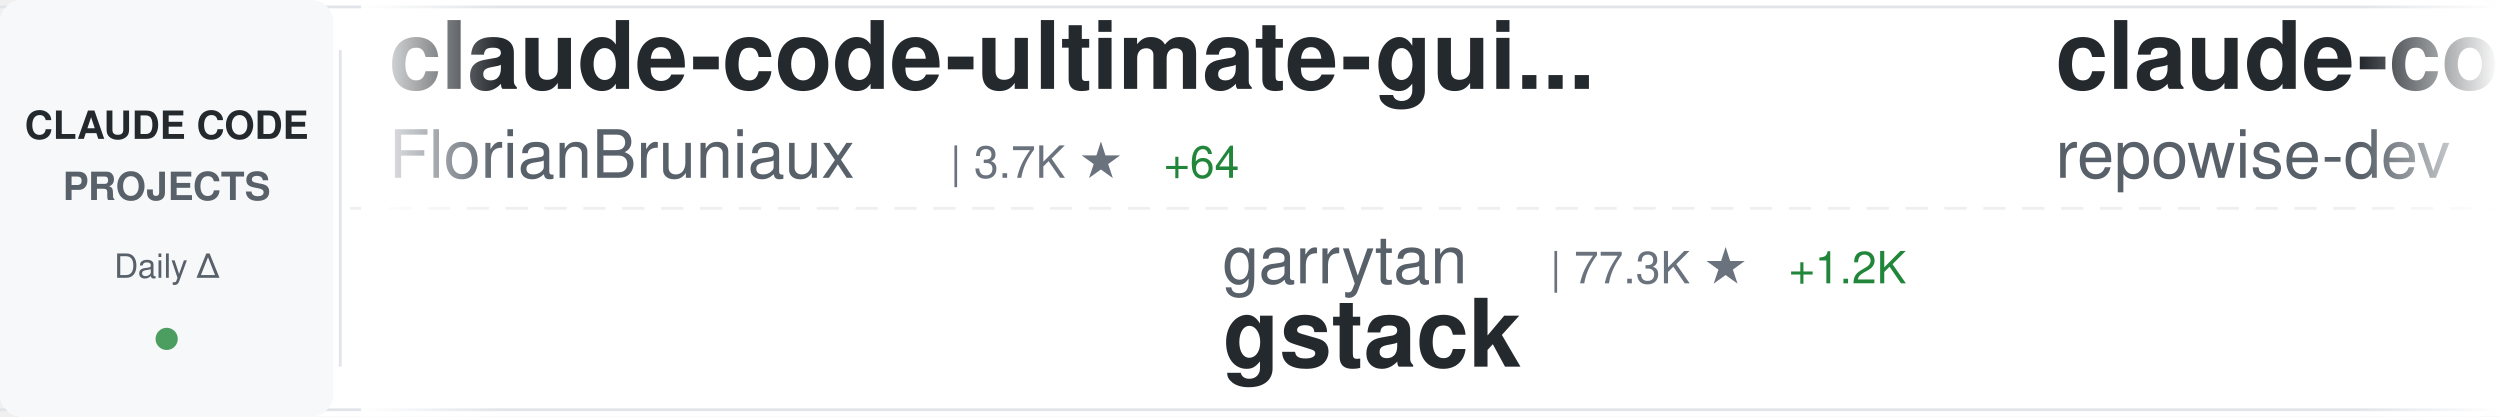
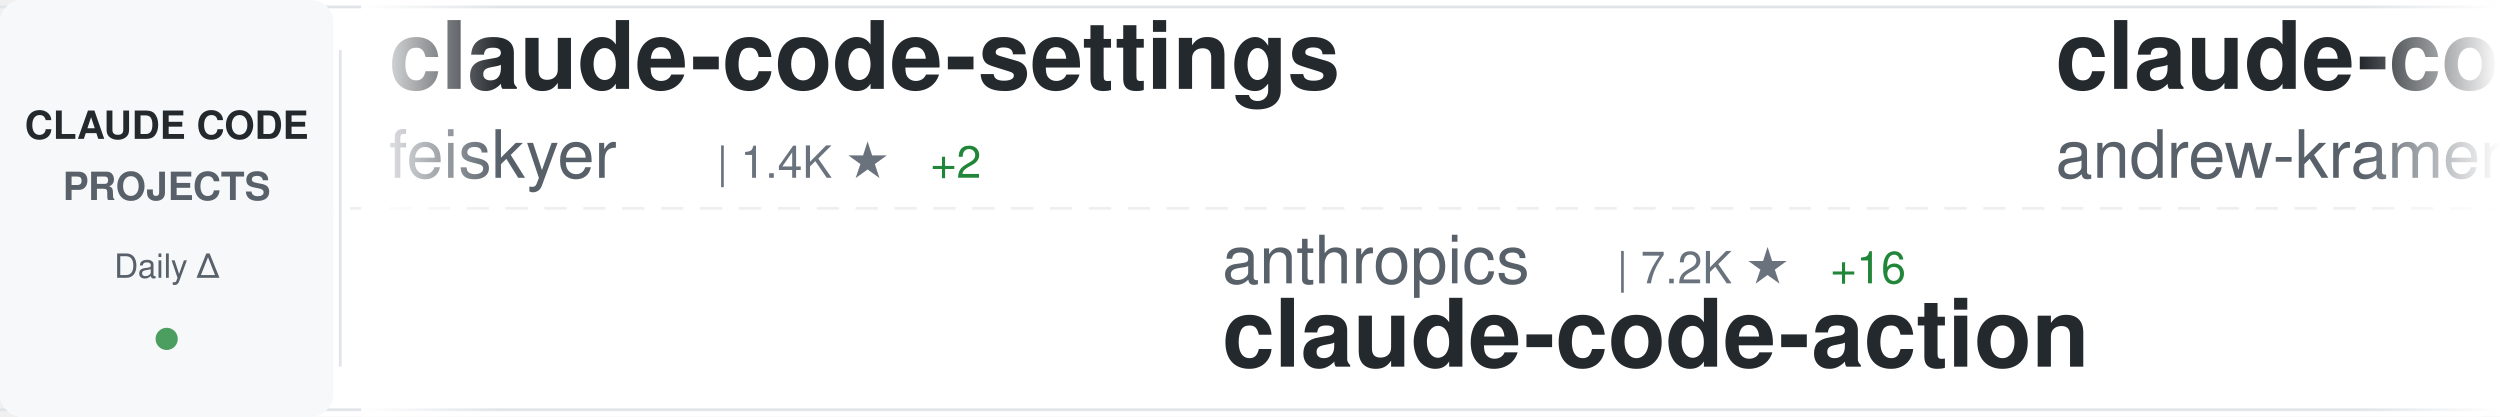
<svg xmlns="http://www.w3.org/2000/svg" width="900" height="150">
  <defs>
    <linearGradient id="awesomeLeftFade" x1="0%" y1="0%" x2="100%" y2="0%">
      <stop offset="0%" style="stop-color:#ffffff;stop-opacity:1" />
      <stop offset="100%" style="stop-color:#ffffff;stop-opacity:0" />
    </linearGradient>
    <linearGradient id="awesomeRightFade" x1="0%" y1="0%" x2="100%" y2="0%">
      <stop offset="0%" style="stop-color:#ffffff;stop-opacity:0" />
      <stop offset="100%" style="stop-color:#ffffff;stop-opacity:1" />
    </linearGradient>
  </defs>
  <rect width="900" height="150" fill="#ffffff" rx="8" />
  <rect x="0" y="2" width="900" height="1" fill="#e1e4e8" />
  <rect x="0" y="147" width="900" height="1" fill="#e1e4e8" />
  <line x1="0" y1="75" x2="900" y2="75" stroke="#e1e4e8" stroke-width="1" stroke-dasharray="8 6" opacity="0.6" />
  <rect x="0" y="0" width="120" height="150" fill="#f6f8fa" rx="8" />
  <text x="60" y="50" font-family="-apple-system, BlinkMacSystemFont, 'Segoe UI', Helvetica, Arial, sans-serif" font-size="14" font-weight="600" fill="#24292e" text-anchor="middle">CLAUDE CODE</text>
  <text x="60" y="72" font-family="-apple-system, BlinkMacSystemFont, 'Segoe UI', Helvetica, Arial, sans-serif" font-size="14" font-weight="600" fill="#586069" text-anchor="middle">PROJECTS</text>
  <text x="60" y="100" font-family="-apple-system, BlinkMacSystemFont, 'Segoe UI', Helvetica, Arial, sans-serif" font-size="12" font-weight="500" fill="#586069" text-anchor="middle">Daily Δ</text>
  <circle cx="60" cy="122" r="4" fill="#22863a" opacity="0.8" />
  <rect x="122" y="18" width="1" height="114" fill="#e1e4e8" />
  <clipPath id="awesomeTickerClip">
    <rect x="130" y="0" width="770" height="150" />
  </clipPath>
  <g clip-path="url(#awesomeTickerClip)">
    <g id="awesomeTickerItems">
      <animateTransform attributeName="transform" attributeType="XML" type="translate" from="0 0" to="-3000 0" dur="54s" repeatCount="indefinite" />
      <g transform="translate(0, 0)">
-         <text x="140" y="32" font-family="-apple-system, BlinkMacSystemFont, 'Segoe UI', Helvetica, Arial, sans-serif" font-size="34" font-weight="600" fill="#24292e">claude-code-ultimate-gui...</text>
-         <text x="140" y="64" font-family="-apple-system, BlinkMacSystemFont, 'Segoe UI', Helvetica, Arial, sans-serif" font-size="24" font-weight="400" fill="#586069">FlorianBruniaux</text>
-         <text x="342" y="64" font-family="-apple-system, BlinkMacSystemFont, 'Segoe UI', Helvetica, Arial, sans-serif" font-size="16" font-weight="500" fill="#6a737d">| 3.7K ★</text>
-         <text x="419" y="64" font-family="-apple-system, BlinkMacSystemFont, 'Segoe UI', Helvetica, Arial, sans-serif" font-size="16" font-weight="500" fill="#22863a"> +64</text>
+         <text x="140" y="32" font-family="-apple-system, BlinkMacSystemFont, 'Segoe UI', Helvetica, Arial, sans-serif" font-size="34" font-weight="600" fill="#24292e">claude-code-settings</text>
+         <text x="140" y="64" font-family="-apple-system, BlinkMacSystemFont, 'Segoe UI', Helvetica, Arial, sans-serif" font-size="24" font-weight="400" fill="#586069">feiskyer</text>
+         <text x="258" y="64" font-family="-apple-system, BlinkMacSystemFont, 'Segoe UI', Helvetica, Arial, sans-serif" font-size="16" font-weight="500" fill="#6a737d">| 1.4K ★</text>
+         <text x="335" y="64" font-family="-apple-system, BlinkMacSystemFont, 'Segoe UI', Helvetica, Arial, sans-serif" font-size="16" font-weight="500" fill="#22863a"> +2</text>
      </g>
      <g transform="translate(300, 0)">
-         <text x="140" y="102" font-family="-apple-system, BlinkMacSystemFont, 'Segoe UI', Helvetica, Arial, sans-serif" font-size="24" font-weight="400" fill="#586069">garrytan</text>
-         <text x="258" y="102" font-family="-apple-system, BlinkMacSystemFont, 'Segoe UI', Helvetica, Arial, sans-serif" font-size="16" font-weight="500" fill="#6a737d">| 77.3K ★</text>
-         <text x="344" y="102" font-family="-apple-system, BlinkMacSystemFont, 'Segoe UI', Helvetica, Arial, sans-serif" font-size="16" font-weight="500" fill="#22863a"> +1.2K</text>
-         <text x="140" y="132" font-family="-apple-system, BlinkMacSystemFont, 'Segoe UI', Helvetica, Arial, sans-serif" font-size="34" font-weight="600" fill="#24292e">gstack</text>
+         <text x="140" y="102" font-family="-apple-system, BlinkMacSystemFont, 'Segoe UI', Helvetica, Arial, sans-serif" font-size="24" font-weight="400" fill="#586069">anthropics</text>
+         <text x="282" y="102" font-family="-apple-system, BlinkMacSystemFont, 'Segoe UI', Helvetica, Arial, sans-serif" font-size="16" font-weight="500" fill="#6a737d">| 7.2K ★</text>
+         <text x="359" y="102" font-family="-apple-system, BlinkMacSystemFont, 'Segoe UI', Helvetica, Arial, sans-serif" font-size="16" font-weight="500" fill="#22863a"> +16</text>
+         <text x="140" y="132" font-family="-apple-system, BlinkMacSystemFont, 'Segoe UI', Helvetica, Arial, sans-serif" font-size="34" font-weight="600" fill="#24292e">claude-code-action</text>
      </g>
      <g transform="translate(600, 0)">
-         <text x="140" y="32" font-family="-apple-system, BlinkMacSystemFont, 'Segoe UI', Helvetica, Arial, sans-serif" font-size="34" font-weight="600" fill="#24292e">claude-code-prompts</text>
-         <text x="140" y="64" font-family="-apple-system, BlinkMacSystemFont, 'Segoe UI', Helvetica, Arial, sans-serif" font-size="24" font-weight="400" fill="#586069">repowise-dev</text>
-         <text x="306" y="64" font-family="-apple-system, BlinkMacSystemFont, 'Segoe UI', Helvetica, Arial, sans-serif" font-size="16" font-weight="500" fill="#6a737d">| 944 ★</text>
-         <text x="374" y="64" font-family="-apple-system, BlinkMacSystemFont, 'Segoe UI', Helvetica, Arial, sans-serif" font-size="16" font-weight="500" fill="#22863a"> +2</text>
+         <text x="140" y="32" font-family="-apple-system, BlinkMacSystemFont, 'Segoe UI', Helvetica, Arial, sans-serif" font-size="34" font-weight="600" fill="#24292e">claude-code-source-build</text>
+         <text x="140" y="64" font-family="-apple-system, BlinkMacSystemFont, 'Segoe UI', Helvetica, Arial, sans-serif" font-size="24" font-weight="400" fill="#586069">andrew-kramer-inno</text>
+         <text x="378" y="64" font-family="-apple-system, BlinkMacSystemFont, 'Segoe UI', Helvetica, Arial, sans-serif" font-size="16" font-weight="500" fill="#6a737d">| 574 ★</text>
+         <text x="446" y="64" font-family="-apple-system, BlinkMacSystemFont, 'Segoe UI', Helvetica, Arial, sans-serif" font-size="16" font-weight="500" fill="#22863a"> +1</text>
      </g>
      <g transform="translate(900, 0)">
-         <text x="140" y="102" font-family="-apple-system, BlinkMacSystemFont, 'Segoe UI', Helvetica, Arial, sans-serif" font-size="24" font-weight="400" fill="#586069">AprilNEA</text>
-         <text x="258" y="102" font-family="-apple-system, BlinkMacSystemFont, 'Segoe UI', Helvetica, Arial, sans-serif" font-size="16" font-weight="500" fill="#6a737d">| 372 ★</text>
-         <text x="140" y="132" font-family="-apple-system, BlinkMacSystemFont, 'Segoe UI', Helvetica, Arial, sans-serif" font-size="34" font-weight="600" fill="#24292e">claude-code-source</text>
+         <text x="140" y="102" font-family="-apple-system, BlinkMacSystemFont, 'Segoe UI', Helvetica, Arial, sans-serif" font-size="24" font-weight="400" fill="#586069">carlvellotti</text>
+         <text x="306" y="102" font-family="-apple-system, BlinkMacSystemFont, 'Segoe UI', Helvetica, Arial, sans-serif" font-size="16" font-weight="500" fill="#6a737d">| 1.9K ★</text>
+         <text x="383" y="102" font-family="-apple-system, BlinkMacSystemFont, 'Segoe UI', Helvetica, Arial, sans-serif" font-size="16" font-weight="500" fill="#22863a"> +3</text>
+         <text x="140" y="132" font-family="-apple-system, BlinkMacSystemFont, 'Segoe UI', Helvetica, Arial, sans-serif" font-size="34" font-weight="600" fill="#24292e">claude-code-pm-course</text>
      </g>
      <g transform="translate(1200, 0)">
-         <text x="140" y="32" font-family="-apple-system, BlinkMacSystemFont, 'Segoe UI', Helvetica, Arial, sans-serif" font-size="34" font-weight="600" fill="#24292e">claude-code-templates</text>
-         <text x="140" y="64" font-family="-apple-system, BlinkMacSystemFont, 'Segoe UI', Helvetica, Arial, sans-serif" font-size="24" font-weight="400" fill="#586069">davila7</text>
-         <text x="246" y="64" font-family="-apple-system, BlinkMacSystemFont, 'Segoe UI', Helvetica, Arial, sans-serif" font-size="16" font-weight="500" fill="#6a737d">| 24.7K ★</text>
-         <text x="332" y="64" font-family="-apple-system, BlinkMacSystemFont, 'Segoe UI', Helvetica, Arial, sans-serif" font-size="16" font-weight="500" fill="#22863a"> +37</text>
+         <text x="140" y="32" font-family="-apple-system, BlinkMacSystemFont, 'Segoe UI', Helvetica, Arial, sans-serif" font-size="34" font-weight="600" fill="#24292e">claude-code-proxy</text>
+         <text x="140" y="64" font-family="-apple-system, BlinkMacSystemFont, 'Segoe UI', Helvetica, Arial, sans-serif" font-size="24" font-weight="400" fill="#586069">1rgs</text>
+         <text x="210" y="64" font-family="-apple-system, BlinkMacSystemFont, 'Segoe UI', Helvetica, Arial, sans-serif" font-size="16" font-weight="500" fill="#6a737d">| 3.5K ★</text>
+         <text x="287" y="64" font-family="-apple-system, BlinkMacSystemFont, 'Segoe UI', Helvetica, Arial, sans-serif" font-size="16" font-weight="500" fill="#22863a"> +3</text>
      </g>
      <g transform="translate(1500, 0)">
-         <text x="140" y="102" font-family="-apple-system, BlinkMacSystemFont, 'Segoe UI', Helvetica, Arial, sans-serif" font-size="24" font-weight="400" fill="#586069">OneRedOak</text>
-         <text x="270" y="102" font-family="-apple-system, BlinkMacSystemFont, 'Segoe UI', Helvetica, Arial, sans-serif" font-size="16" font-weight="500" fill="#6a737d">| 3.8K ★</text>
-         <text x="347" y="102" font-family="-apple-system, BlinkMacSystemFont, 'Segoe UI', Helvetica, Arial, sans-serif" font-size="16" font-weight="500" fill="#22863a"> +1</text>
-         <text x="140" y="132" font-family="-apple-system, BlinkMacSystemFont, 'Segoe UI', Helvetica, Arial, sans-serif" font-size="34" font-weight="600" fill="#24292e">claude-code-workflows</text>
+         <text x="140" y="102" font-family="-apple-system, BlinkMacSystemFont, 'Segoe UI', Helvetica, Arial, sans-serif" font-size="24" font-weight="400" fill="#586069">wanshuiyin</text>
+         <text x="282" y="102" font-family="-apple-system, BlinkMacSystemFont, 'Segoe UI', Helvetica, Arial, sans-serif" font-size="16" font-weight="500" fill="#6a737d">| 7.0K ★</text>
+         <text x="359" y="102" font-family="-apple-system, BlinkMacSystemFont, 'Segoe UI', Helvetica, Arial, sans-serif" font-size="16" font-weight="500" fill="#22863a"> +56</text>
+         <text x="140" y="132" font-family="-apple-system, BlinkMacSystemFont, 'Segoe UI', Helvetica, Arial, sans-serif" font-size="34" font-weight="600" fill="#24292e">Auto-claude-code-researc...</text>
      </g>
      <g transform="translate(1800, 0)">
-         <text x="140" y="32" font-family="-apple-system, BlinkMacSystemFont, 'Segoe UI', Helvetica, Arial, sans-serif" font-size="34" font-weight="600" fill="#24292e">claude-task-master</text>
-         <text x="140" y="64" font-family="-apple-system, BlinkMacSystemFont, 'Segoe UI', Helvetica, Arial, sans-serif" font-size="24" font-weight="400" fill="#586069">eyaltoledano</text>
-         <text x="306" y="64" font-family="-apple-system, BlinkMacSystemFont, 'Segoe UI', Helvetica, Arial, sans-serif" font-size="16" font-weight="500" fill="#6a737d">| 26.6K ★</text>
-         <text x="392" y="64" font-family="-apple-system, BlinkMacSystemFont, 'Segoe UI', Helvetica, Arial, sans-serif" font-size="16" font-weight="500" fill="#22863a"> +8</text>
+         <text x="140" y="32" font-family="-apple-system, BlinkMacSystemFont, 'Segoe UI', Helvetica, Arial, sans-serif" font-size="34" font-weight="600" fill="#24292e">claude-code-analysis</text>
+         <text x="140" y="64" font-family="-apple-system, BlinkMacSystemFont, 'Segoe UI', Helvetica, Arial, sans-serif" font-size="24" font-weight="400" fill="#586069">liuup</text>
+         <text x="222" y="64" font-family="-apple-system, BlinkMacSystemFont, 'Segoe UI', Helvetica, Arial, sans-serif" font-size="16" font-weight="500" fill="#6a737d">| 1.8K ★</text>
+         <text x="299" y="64" font-family="-apple-system, BlinkMacSystemFont, 'Segoe UI', Helvetica, Arial, sans-serif" font-size="16" font-weight="500" fill="#22863a"> +22</text>
      </g>
      <g transform="translate(2100, 0)">
+         <text x="140" y="102" font-family="-apple-system, BlinkMacSystemFont, 'Segoe UI', Helvetica, Arial, sans-serif" font-size="24" font-weight="400" fill="#586069">wshobson</text>
+         <text x="258" y="102" font-family="-apple-system, BlinkMacSystemFont, 'Segoe UI', Helvetica, Arial, sans-serif" font-size="16" font-weight="500" fill="#6a737d">| 33.9K ★</text>
+         <text x="344" y="102" font-family="-apple-system, BlinkMacSystemFont, 'Segoe UI', Helvetica, Arial, sans-serif" font-size="16" font-weight="500" fill="#22863a"> +58</text>
+         <text x="140" y="132" font-family="-apple-system, BlinkMacSystemFont, 'Segoe UI', Helvetica, Arial, sans-serif" font-size="34" font-weight="600" fill="#24292e">agents</text>
+       </g>
+       <g transform="translate(2400, 0)">
+         <text x="140" y="32" font-family="-apple-system, BlinkMacSystemFont, 'Segoe UI', Helvetica, Arial, sans-serif" font-size="34" font-weight="600" fill="#24292e">ralph-claude-code</text>
+         <text x="140" y="64" font-family="-apple-system, BlinkMacSystemFont, 'Segoe UI', Helvetica, Arial, sans-serif" font-size="24" font-weight="400" fill="#586069">frankbria</text>
+         <text x="270" y="64" font-family="-apple-system, BlinkMacSystemFont, 'Segoe UI', Helvetica, Arial, sans-serif" font-size="16" font-weight="500" fill="#6a737d">| 8.7K ★</text>
+         <text x="347" y="64" font-family="-apple-system, BlinkMacSystemFont, 'Segoe UI', Helvetica, Arial, sans-serif" font-size="16" font-weight="500" fill="#22863a"> +16</text>
+       </g>
+       <g transform="translate(2700, 0)">
+         <text x="140" y="102" font-family="-apple-system, BlinkMacSystemFont, 'Segoe UI', Helvetica, Arial, sans-serif" font-size="24" font-weight="400" fill="#586069">ChinaSiro</text>
+         <text x="270" y="102" font-family="-apple-system, BlinkMacSystemFont, 'Segoe UI', Helvetica, Arial, sans-serif" font-size="16" font-weight="500" fill="#6a737d">| 8.9K ★</text>
+         <text x="347" y="102" font-family="-apple-system, BlinkMacSystemFont, 'Segoe UI', Helvetica, Arial, sans-serif" font-size="16" font-weight="500" fill="#22863a"> +14</text>
+         <text x="140" y="132" font-family="-apple-system, BlinkMacSystemFont, 'Segoe UI', Helvetica, Arial, sans-serif" font-size="34" font-weight="600" fill="#24292e">claude-code-sourcemap</text>
+       </g>
+       <g transform="translate(3000, 0)">
+         <text x="140" y="32" font-family="-apple-system, BlinkMacSystemFont, 'Segoe UI', Helvetica, Arial, sans-serif" font-size="34" font-weight="600" fill="#24292e">claude-code-settings</text>
+         <text x="140" y="64" font-family="-apple-system, BlinkMacSystemFont, 'Segoe UI', Helvetica, Arial, sans-serif" font-size="24" font-weight="400" fill="#586069">feiskyer</text>
+         <text x="258" y="64" font-family="-apple-system, BlinkMacSystemFont, 'Segoe UI', Helvetica, Arial, sans-serif" font-size="16" font-weight="500" fill="#6a737d">| 1.4K ★</text>
+         <text x="335" y="64" font-family="-apple-system, BlinkMacSystemFont, 'Segoe UI', Helvetica, Arial, sans-serif" font-size="16" font-weight="500" fill="#22863a"> +2</text>
+       </g>
+       <g transform="translate(3300, 0)">
        <text x="140" y="102" font-family="-apple-system, BlinkMacSystemFont, 'Segoe UI', Helvetica, Arial, sans-serif" font-size="24" font-weight="400" fill="#586069">anthropics</text>
        <text x="282" y="102" font-family="-apple-system, BlinkMacSystemFont, 'Segoe UI', Helvetica, Arial, sans-serif" font-size="16" font-weight="500" fill="#6a737d">| 7.2K ★</text>
-         <text x="359" y="102" font-family="-apple-system, BlinkMacSystemFont, 'Segoe UI', Helvetica, Arial, sans-serif" font-size="16" font-weight="500" fill="#22863a"> +17</text>
+         <text x="359" y="102" font-family="-apple-system, BlinkMacSystemFont, 'Segoe UI', Helvetica, Arial, sans-serif" font-size="16" font-weight="500" fill="#22863a"> +16</text>
        <text x="140" y="132" font-family="-apple-system, BlinkMacSystemFont, 'Segoe UI', Helvetica, Arial, sans-serif" font-size="34" font-weight="600" fill="#24292e">claude-code-action</text>
      </g>
-       <g transform="translate(2400, 0)">
-         <text x="140" y="32" font-family="-apple-system, BlinkMacSystemFont, 'Segoe UI', Helvetica, Arial, sans-serif" font-size="34" font-weight="600" fill="#24292e">claude-code-webui</text>
-         <text x="140" y="64" font-family="-apple-system, BlinkMacSystemFont, 'Segoe UI', Helvetica, Arial, sans-serif" font-size="24" font-weight="400" fill="#586069">sugyan</text>
-         <text x="234" y="64" font-family="-apple-system, BlinkMacSystemFont, 'Segoe UI', Helvetica, Arial, sans-serif" font-size="16" font-weight="500" fill="#6a737d">| 1.0K ★</text>
-         <text x="311" y="64" font-family="-apple-system, BlinkMacSystemFont, 'Segoe UI', Helvetica, Arial, sans-serif" font-size="16" font-weight="500" fill="#22863a"> +1</text>
-       </g>
-       <g transform="translate(2700, 0)">
-         <text x="140" y="102" font-family="-apple-system, BlinkMacSystemFont, 'Segoe UI', Helvetica, Arial, sans-serif" font-size="24" font-weight="400" fill="#586069">Alishahryar1</text>
-         <text x="306" y="102" font-family="-apple-system, BlinkMacSystemFont, 'Segoe UI', Helvetica, Arial, sans-serif" font-size="16" font-weight="500" fill="#6a737d">| 2.0K ★</text>
-         <text x="383" y="102" font-family="-apple-system, BlinkMacSystemFont, 'Segoe UI', Helvetica, Arial, sans-serif" font-size="16" font-weight="500" fill="#22863a"> +26</text>
-         <text x="140" y="132" font-family="-apple-system, BlinkMacSystemFont, 'Segoe UI', Helvetica, Arial, sans-serif" font-size="34" font-weight="600" fill="#24292e">free-claude-code</text>
-       </g>
-       <g transform="translate(3000, 0)">
-         <text x="140" y="32" font-family="-apple-system, BlinkMacSystemFont, 'Segoe UI', Helvetica, Arial, sans-serif" font-size="34" font-weight="600" fill="#24292e">claude-code-ultimate-gui...</text>
-         <text x="140" y="64" font-family="-apple-system, BlinkMacSystemFont, 'Segoe UI', Helvetica, Arial, sans-serif" font-size="24" font-weight="400" fill="#586069">FlorianBruniaux</text>
-         <text x="342" y="64" font-family="-apple-system, BlinkMacSystemFont, 'Segoe UI', Helvetica, Arial, sans-serif" font-size="16" font-weight="500" fill="#6a737d">| 3.7K ★</text>
-         <text x="419" y="64" font-family="-apple-system, BlinkMacSystemFont, 'Segoe UI', Helvetica, Arial, sans-serif" font-size="16" font-weight="500" fill="#22863a"> +64</text>
-       </g>
-       <g transform="translate(3300, 0)">
-         <text x="140" y="102" font-family="-apple-system, BlinkMacSystemFont, 'Segoe UI', Helvetica, Arial, sans-serif" font-size="24" font-weight="400" fill="#586069">garrytan</text>
-         <text x="258" y="102" font-family="-apple-system, BlinkMacSystemFont, 'Segoe UI', Helvetica, Arial, sans-serif" font-size="16" font-weight="500" fill="#6a737d">| 77.3K ★</text>
-         <text x="344" y="102" font-family="-apple-system, BlinkMacSystemFont, 'Segoe UI', Helvetica, Arial, sans-serif" font-size="16" font-weight="500" fill="#22863a"> +1.2K</text>
-         <text x="140" y="132" font-family="-apple-system, BlinkMacSystemFont, 'Segoe UI', Helvetica, Arial, sans-serif" font-size="34" font-weight="600" fill="#24292e">gstack</text>
-       </g>
      <g transform="translate(3600, 0)">
-         <text x="140" y="32" font-family="-apple-system, BlinkMacSystemFont, 'Segoe UI', Helvetica, Arial, sans-serif" font-size="34" font-weight="600" fill="#24292e">claude-code-prompts</text>
-         <text x="140" y="64" font-family="-apple-system, BlinkMacSystemFont, 'Segoe UI', Helvetica, Arial, sans-serif" font-size="24" font-weight="400" fill="#586069">repowise-dev</text>
-         <text x="306" y="64" font-family="-apple-system, BlinkMacSystemFont, 'Segoe UI', Helvetica, Arial, sans-serif" font-size="16" font-weight="500" fill="#6a737d">| 944 ★</text>
-         <text x="374" y="64" font-family="-apple-system, BlinkMacSystemFont, 'Segoe UI', Helvetica, Arial, sans-serif" font-size="16" font-weight="500" fill="#22863a"> +2</text>
+         <text x="140" y="32" font-family="-apple-system, BlinkMacSystemFont, 'Segoe UI', Helvetica, Arial, sans-serif" font-size="34" font-weight="600" fill="#24292e">claude-code-source-build</text>
+         <text x="140" y="64" font-family="-apple-system, BlinkMacSystemFont, 'Segoe UI', Helvetica, Arial, sans-serif" font-size="24" font-weight="400" fill="#586069">andrew-kramer-inno</text>
+         <text x="378" y="64" font-family="-apple-system, BlinkMacSystemFont, 'Segoe UI', Helvetica, Arial, sans-serif" font-size="16" font-weight="500" fill="#6a737d">| 574 ★</text>
+         <text x="446" y="64" font-family="-apple-system, BlinkMacSystemFont, 'Segoe UI', Helvetica, Arial, sans-serif" font-size="16" font-weight="500" fill="#22863a"> +1</text>
      </g>
      <g transform="translate(3900, 0)">
-         <text x="140" y="102" font-family="-apple-system, BlinkMacSystemFont, 'Segoe UI', Helvetica, Arial, sans-serif" font-size="24" font-weight="400" fill="#586069">AprilNEA</text>
-         <text x="258" y="102" font-family="-apple-system, BlinkMacSystemFont, 'Segoe UI', Helvetica, Arial, sans-serif" font-size="16" font-weight="500" fill="#6a737d">| 372 ★</text>
-         <text x="140" y="132" font-family="-apple-system, BlinkMacSystemFont, 'Segoe UI', Helvetica, Arial, sans-serif" font-size="34" font-weight="600" fill="#24292e">claude-code-source</text>
+         <text x="140" y="102" font-family="-apple-system, BlinkMacSystemFont, 'Segoe UI', Helvetica, Arial, sans-serif" font-size="24" font-weight="400" fill="#586069">carlvellotti</text>
+         <text x="306" y="102" font-family="-apple-system, BlinkMacSystemFont, 'Segoe UI', Helvetica, Arial, sans-serif" font-size="16" font-weight="500" fill="#6a737d">| 1.9K ★</text>
+         <text x="383" y="102" font-family="-apple-system, BlinkMacSystemFont, 'Segoe UI', Helvetica, Arial, sans-serif" font-size="16" font-weight="500" fill="#22863a"> +3</text>
+         <text x="140" y="132" font-family="-apple-system, BlinkMacSystemFont, 'Segoe UI', Helvetica, Arial, sans-serif" font-size="34" font-weight="600" fill="#24292e">claude-code-pm-course</text>
      </g>
    </g>
  </g>
  <rect x="130" y="0" width="50" height="150" fill="url(#awesomeLeftFade)" />
  <rect x="850" y="0" width="50" height="150" fill="url(#awesomeRightFade)" />
</svg>
